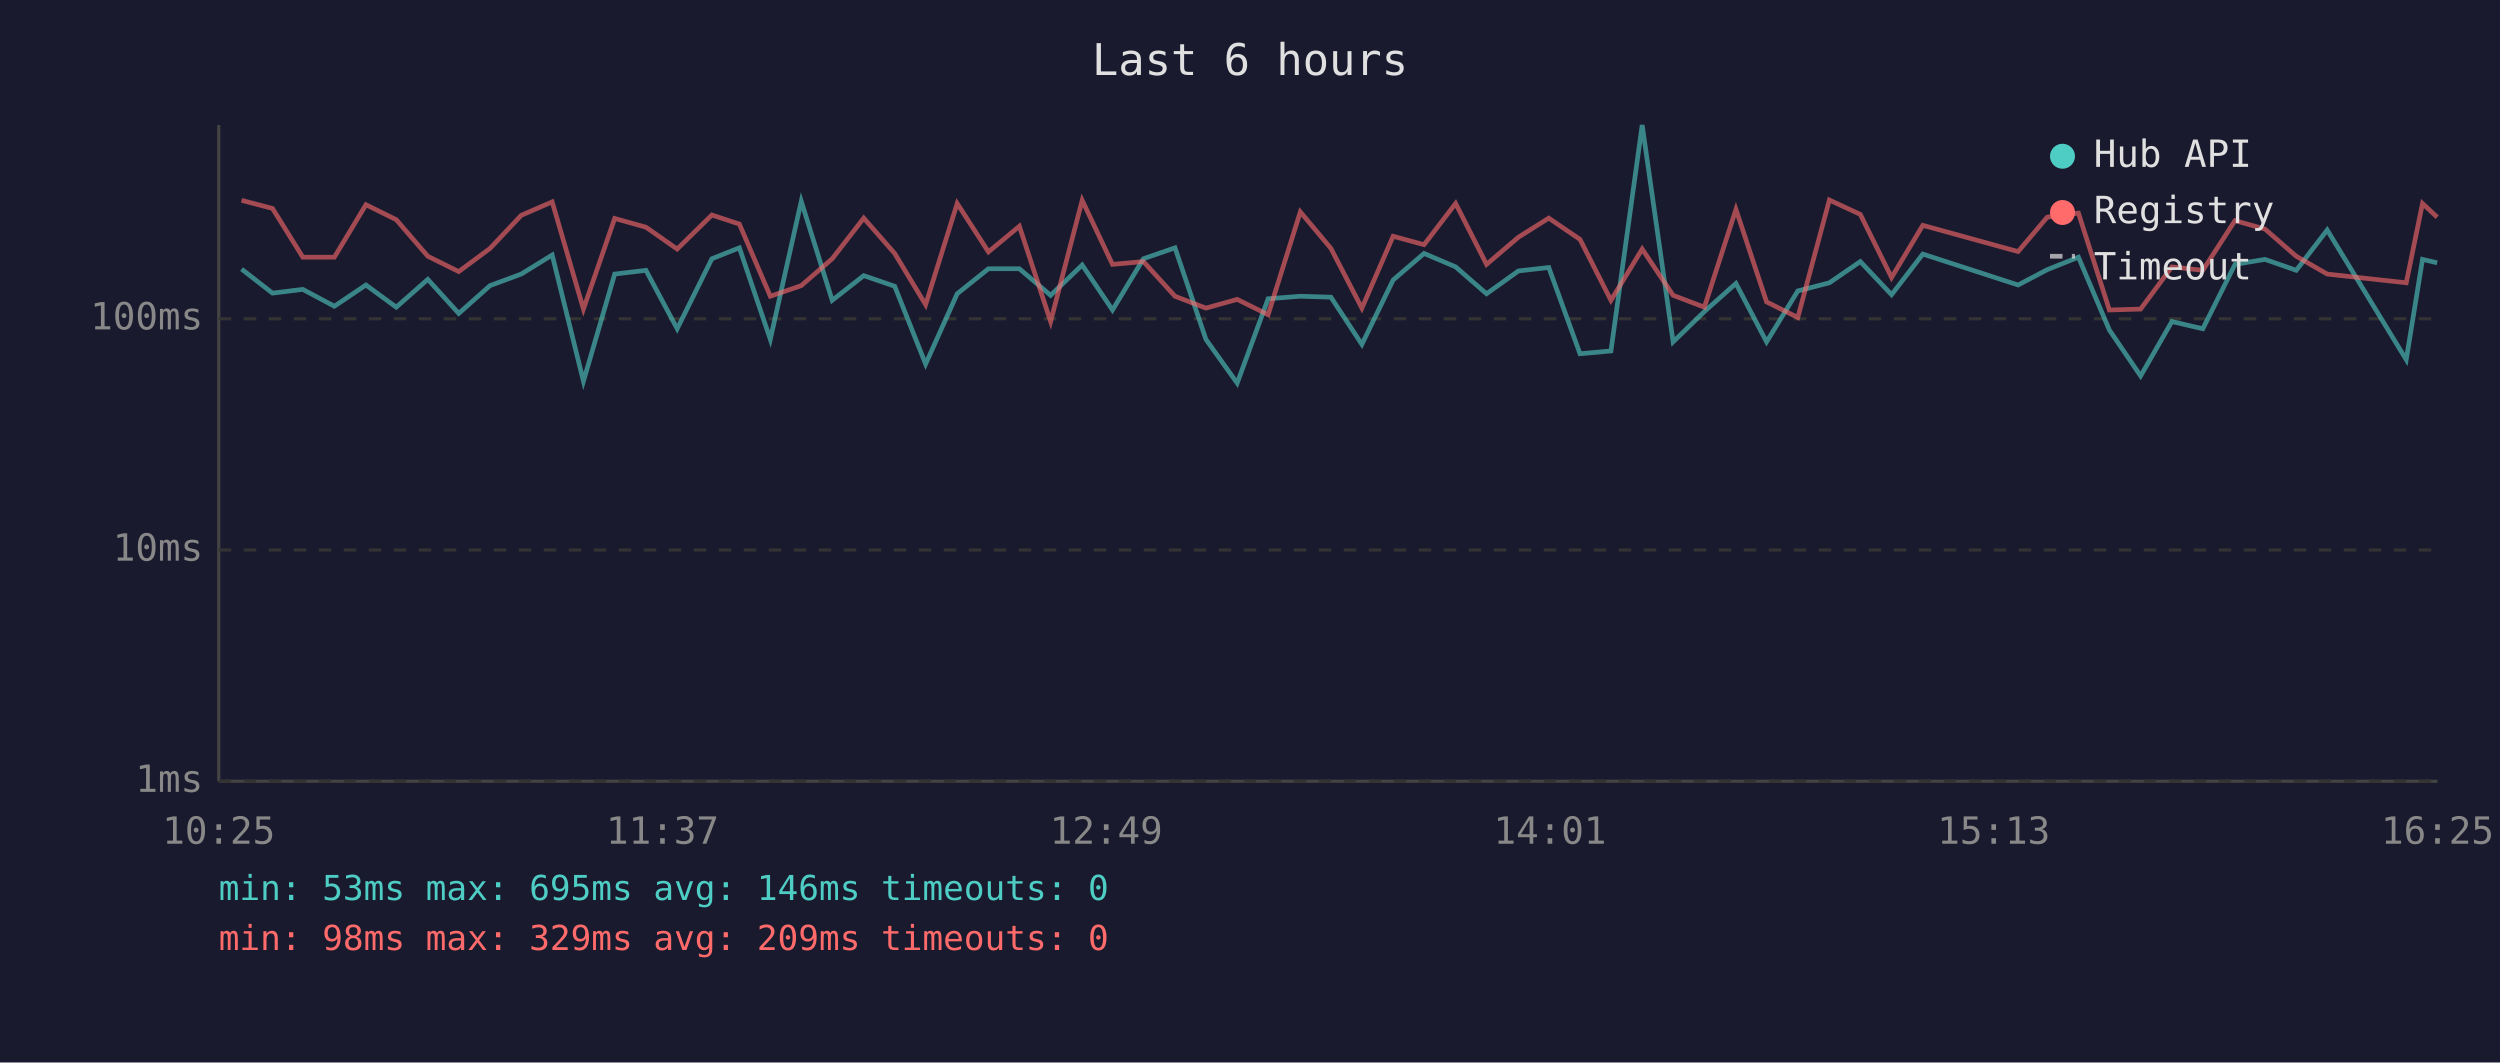
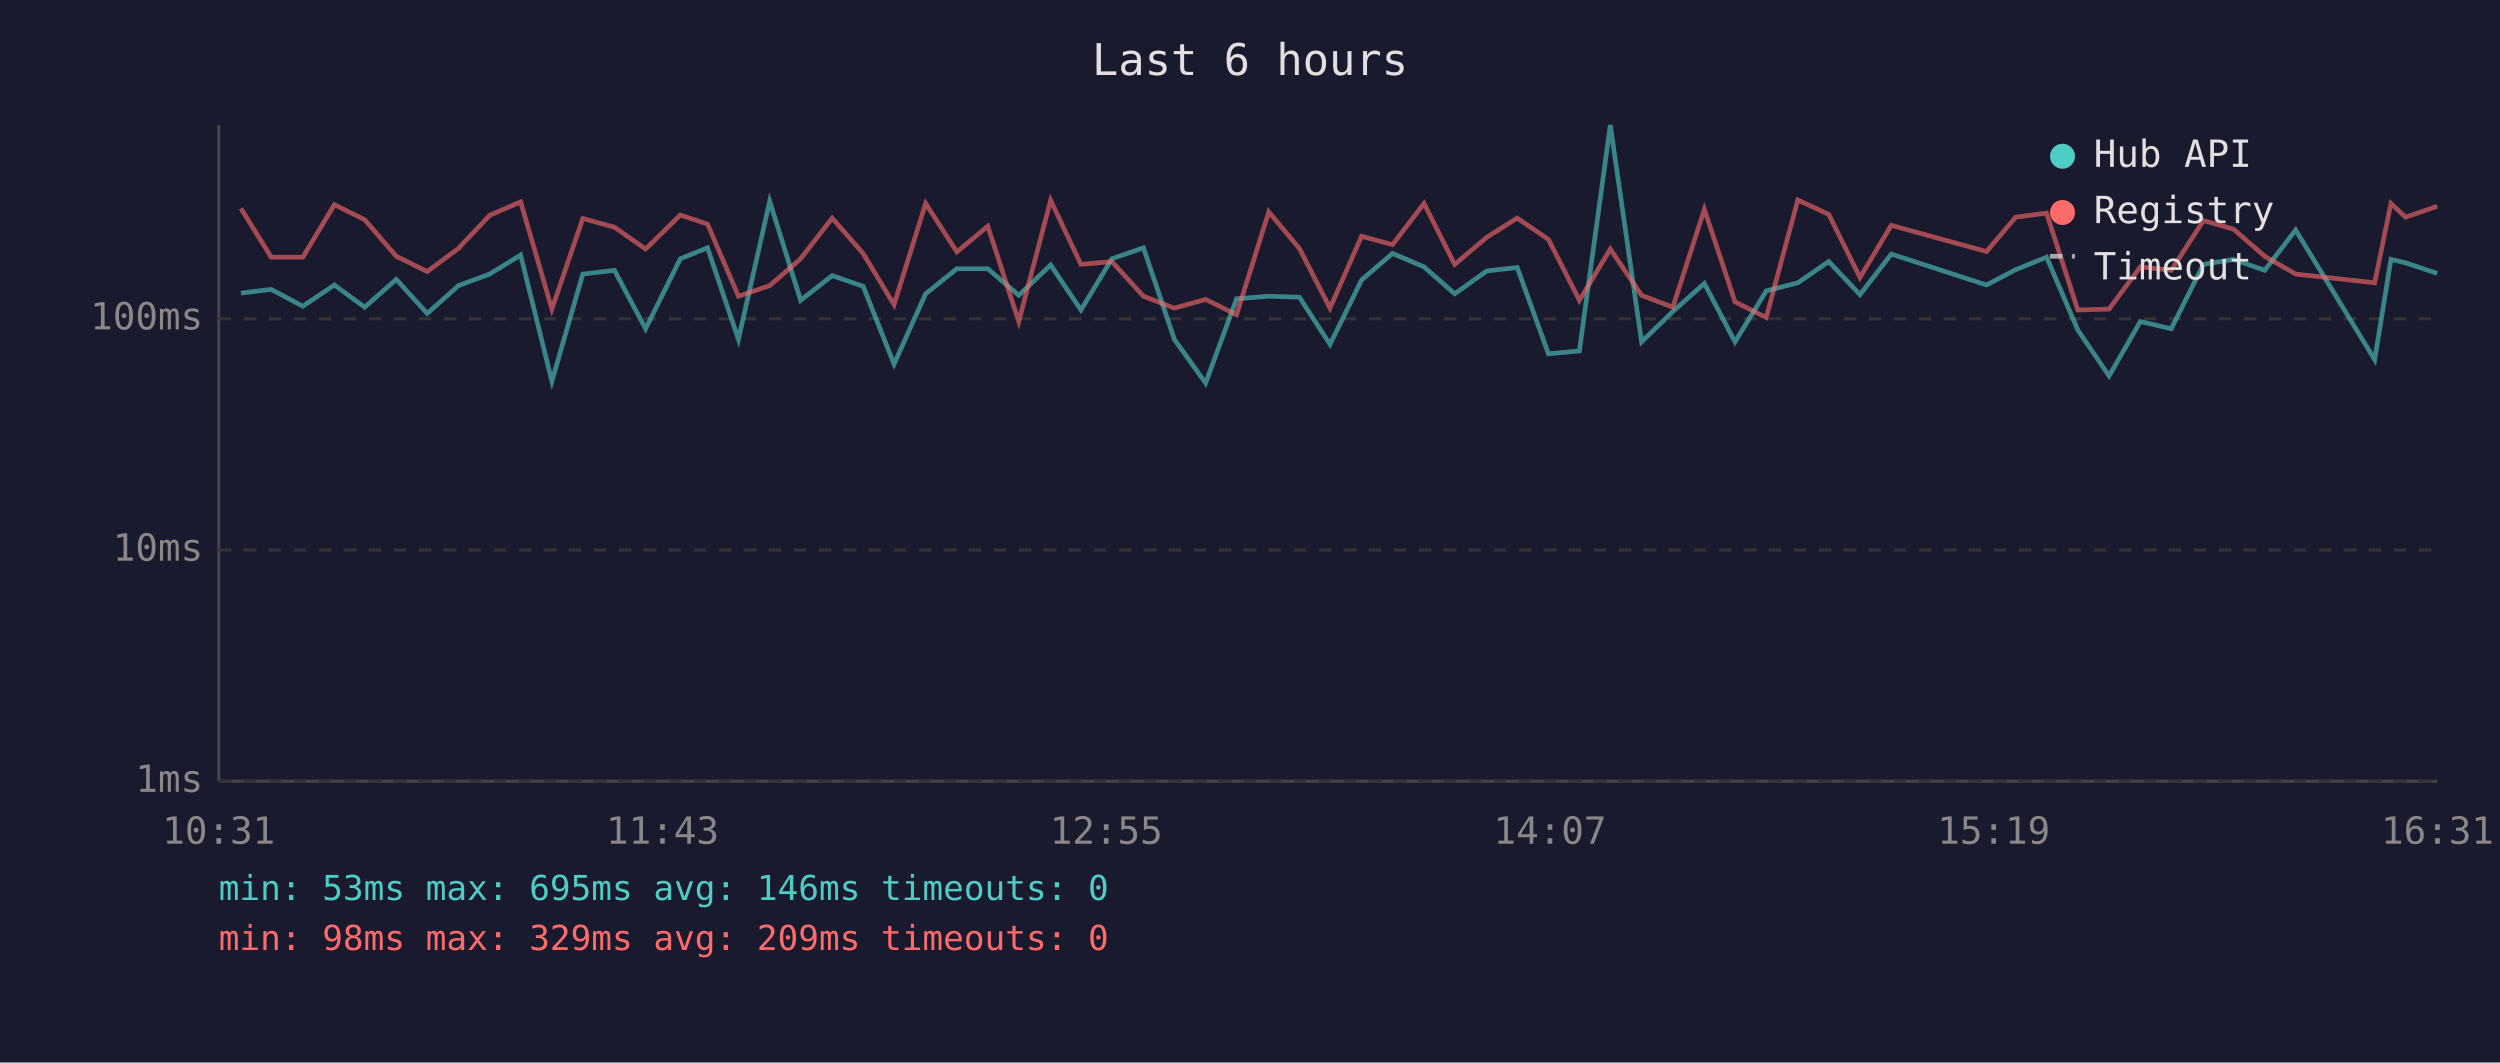
<svg xmlns="http://www.w3.org/2000/svg" viewBox="0 0 800 340" font-family="monospace" font-size="12">
  <rect width="800" height="340" fill="#1a1a2e" />
  <text x="400" y="24" fill="#e0e0e0" font-size="14" text-anchor="middle">Last 6 hours</text>
  <line x1="70" y1="40" x2="70" y2="250" stroke="#444" stroke-width="1" />
  <line x1="70" y1="250" x2="780" y2="250" stroke="#444" stroke-width="1" />
  <line x1="70" y1="250" x2="780" y2="250" stroke="#333" stroke-width="1" stroke-dasharray="4" />
  <text x="65" y="250" fill="#888" text-anchor="end" dominant-baseline="middle">1ms</text>
  <line x1="70" y1="176" x2="780" y2="176" stroke="#333" stroke-width="1" stroke-dasharray="4" />
  <text x="65" y="176" fill="#888" text-anchor="end" dominant-baseline="middle">10ms</text>
  <line x1="70" y1="102" x2="780" y2="102" stroke="#333" stroke-width="1" stroke-dasharray="4" />
  <text x="65" y="102" fill="#888" text-anchor="end" dominant-baseline="middle">100ms</text>
-   <text x="70" y="270" fill="#888" text-anchor="middle">10:25</text>
-   <text x="212" y="270" fill="#888" text-anchor="middle">11:37</text>
-   <text x="354" y="270" fill="#888" text-anchor="middle">12:49</text>
-   <text x="496" y="270" fill="#888" text-anchor="middle">14:01</text>
-   <text x="638" y="270" fill="#888" text-anchor="middle">15:13</text>
-   <text x="780" y="270" fill="#888" text-anchor="middle">16:25</text>
-   <polyline points="77.3,86.1 87.2,93.8 96.9,92.6 107.0,98.0 117.1,91.2 126.8,98.3 136.9,89.4 146.8,100.3 156.8,91.4 166.8,87.7 176.7,81.6 186.7,122.0 196.7,87.7 206.7,86.5 216.7,105.2 227.8,82.8 236.6,79.3 246.5,108.6 256.4,64.4 266.3,96.1 276.4,88.2 286.3,91.6 296.2,116.5 306.3,94.0 316.3,86.0 326.2,86.0 336.2,94.5 346.3,84.8 356.0,99.2 365.9,82.8 376.0,79.3 385.9,108.6 395.9,122.6 405.8,95.6 416.1,94.8 425.9,95.1 435.8,110.2 445.8,89.6 455.7,81.1 465.8,85.4 475.7,94.0 485.9,86.7 495.6,85.6 505.6,113.2 515.5,112.3 525.5,40.0 535.4,109.4 545.4,99.7 555.5,90.7 565.3,109.4 575.3,93.1 585.4,90.5 595.3,83.7 605.3,94.3 615.3,81.3 645.8,91.2 655.1,86.3 665.1,82.3 675.0,105.6 685.0,120.3 695.0,102.9 704.9,105.2 715.2,84.6 724.8,83.0 734.8,86.5 744.7,73.6 770.0,115.1 775.2,83.0 779.9,84.1" fill="none" stroke="#4ecdc4" stroke-width="1.5" opacity="0.6" />
-   <polyline points="77.3,64.1 87.2,66.7 96.9,82.3 107.0,82.3 117.1,65.5 126.8,70.3 136.9,82.0 146.8,86.9 156.8,79.5 166.8,68.9 176.7,64.6 186.7,98.9 196.7,69.9 206.7,72.7 216.7,79.7 227.8,68.8 236.6,71.7 246.5,94.8 256.4,91.4 266.3,82.8 276.4,69.8 286.3,81.1 296.2,97.5 306.3,65.1 316.3,80.6 326.2,72.4 336.2,102.9 346.3,64.1 356.0,84.6 365.9,83.7 376.0,94.8 385.9,98.6 395.9,95.8 405.8,100.7 416.1,67.8 425.9,79.5 435.8,98.6 445.8,75.6 455.7,78.3 465.8,65.1 475.7,84.6 485.9,75.9 495.6,69.8 505.6,76.6 515.5,96.1 525.5,79.7 535.4,94.5 545.4,98.3 555.5,67.0 565.3,96.6 575.3,101.6 585.4,64.0 595.3,68.6 605.3,88.8 615.3,72.1 645.8,80.5 655.1,69.5 665.1,68.2 675.0,99.2 685.0,98.9 695.0,85.4 704.9,86.5 715.2,70.6 724.8,73.3 734.8,82.0 744.7,87.7 770.0,90.5 775.2,65.1 779.9,69.5" fill="none" stroke="#ff6b6b" stroke-width="1.5" opacity="0.6" />
+   <text x="70" y="270" fill="#888" text-anchor="middle">10:31</text>
+   <text x="212" y="270" fill="#888" text-anchor="middle">11:43</text>
+   <text x="354" y="270" fill="#888" text-anchor="middle">12:55</text>
+   <text x="496" y="270" fill="#888" text-anchor="middle">14:07</text>
+   <text x="638" y="270" fill="#888" text-anchor="middle">15:19</text>
+   <text x="780" y="270" fill="#888" text-anchor="middle">16:31</text>
+   <polyline points="77.1,93.8 86.8,92.6 96.9,98.0 107.0,91.2 116.7,98.3 126.8,89.4 136.7,100.3 146.7,91.4 156.7,87.7 166.6,81.6 176.6,122.0 186.5,87.7 196.6,86.5 206.6,105.2 217.7,82.8 226.4,79.3 236.3,108.6 246.3,64.4 256.2,96.1 266.3,88.2 276.2,91.6 286.1,116.5 296.2,94.0 306.2,86.0 316.1,86.0 326.0,94.5 336.2,84.8 345.9,99.2 355.8,82.8 365.9,79.3 375.8,108.6 385.8,122.6 395.7,95.6 406.0,94.8 415.8,95.1 425.6,110.2 435.7,89.6 445.6,81.1 455.7,85.4 465.5,94.0 475.8,86.7 485.5,85.6 495.5,113.2 505.4,112.3 515.3,40.0 525.3,109.4 535.3,99.7 545.4,90.7 555.2,109.4 565.2,93.1 575.3,90.5 585.2,83.7 595.2,94.3 605.2,81.3 635.7,91.2 645.0,86.3 654.9,82.3 664.9,105.6 674.9,120.3 684.9,102.9 694.8,105.2 705.1,84.6 714.7,83.0 724.7,86.5 734.6,73.6 759.9,115.1 765.1,83.0 769.8,84.1 779.9,87.5" fill="none" stroke="#4ecdc4" stroke-width="1.5" opacity="0.6" />
+   <polyline points="77.1,66.7 86.8,82.3 96.9,82.3 107.0,65.5 116.7,70.3 126.8,82.0 136.7,86.9 146.7,79.5 156.7,68.9 166.6,64.6 176.6,98.9 186.5,69.9 196.6,72.7 206.6,79.7 217.7,68.8 226.4,71.7 236.3,94.8 246.3,91.4 256.2,82.8 266.3,69.8 276.2,81.1 286.1,97.5 296.2,65.1 306.2,80.6 316.1,72.4 326.0,102.9 336.2,64.1 345.9,84.6 355.8,83.7 365.9,94.8 375.8,98.6 385.8,95.8 395.7,100.7 406.0,67.8 415.8,79.5 425.6,98.6 435.7,75.6 445.6,78.3 455.7,65.1 465.5,84.6 475.8,75.9 485.5,69.8 495.5,76.6 505.4,96.1 515.3,79.7 525.3,94.5 535.3,98.3 545.4,67.0 555.2,96.6 565.2,101.6 575.3,64.0 585.2,68.6 595.2,88.8 605.2,72.1 635.7,80.5 645.0,69.5 654.9,68.2 664.9,99.2 674.9,98.9 684.9,85.4 694.8,86.5 705.1,70.6 714.7,73.3 724.7,82.0 734.6,87.7 759.9,90.5 765.1,65.1 769.8,69.5 779.9,66.0" fill="none" stroke="#ff6b6b" stroke-width="1.5" opacity="0.6" />
  <circle cx="660" cy="50" r="4" fill="#4ecdc4" />
  <text x="670" y="50" fill="#e0e0e0" dominant-baseline="middle">Hub API</text>
  <circle cx="660" cy="68" r="4" fill="#ff6b6b" />
  <text x="670" y="68" fill="#e0e0e0" dominant-baseline="middle">Registry</text>
  <line x1="656" y1="82" x2="664" y2="82" stroke="#e0e0e0" stroke-width="1.5" stroke-dasharray="4,3" opacity="0.7" />
  <text x="670" y="86" fill="#e0e0e0" dominant-baseline="middle">Timeout</text>
  <text x="70" y="288" fill="#4ecdc4" font-size="11">min: 53ms  max: 695ms  avg: 146ms  timeouts: 0</text>
  <text x="70" y="304" fill="#ff6b6b" font-size="11">min: 98ms  max: 329ms  avg: 209ms  timeouts: 0</text>
</svg>
